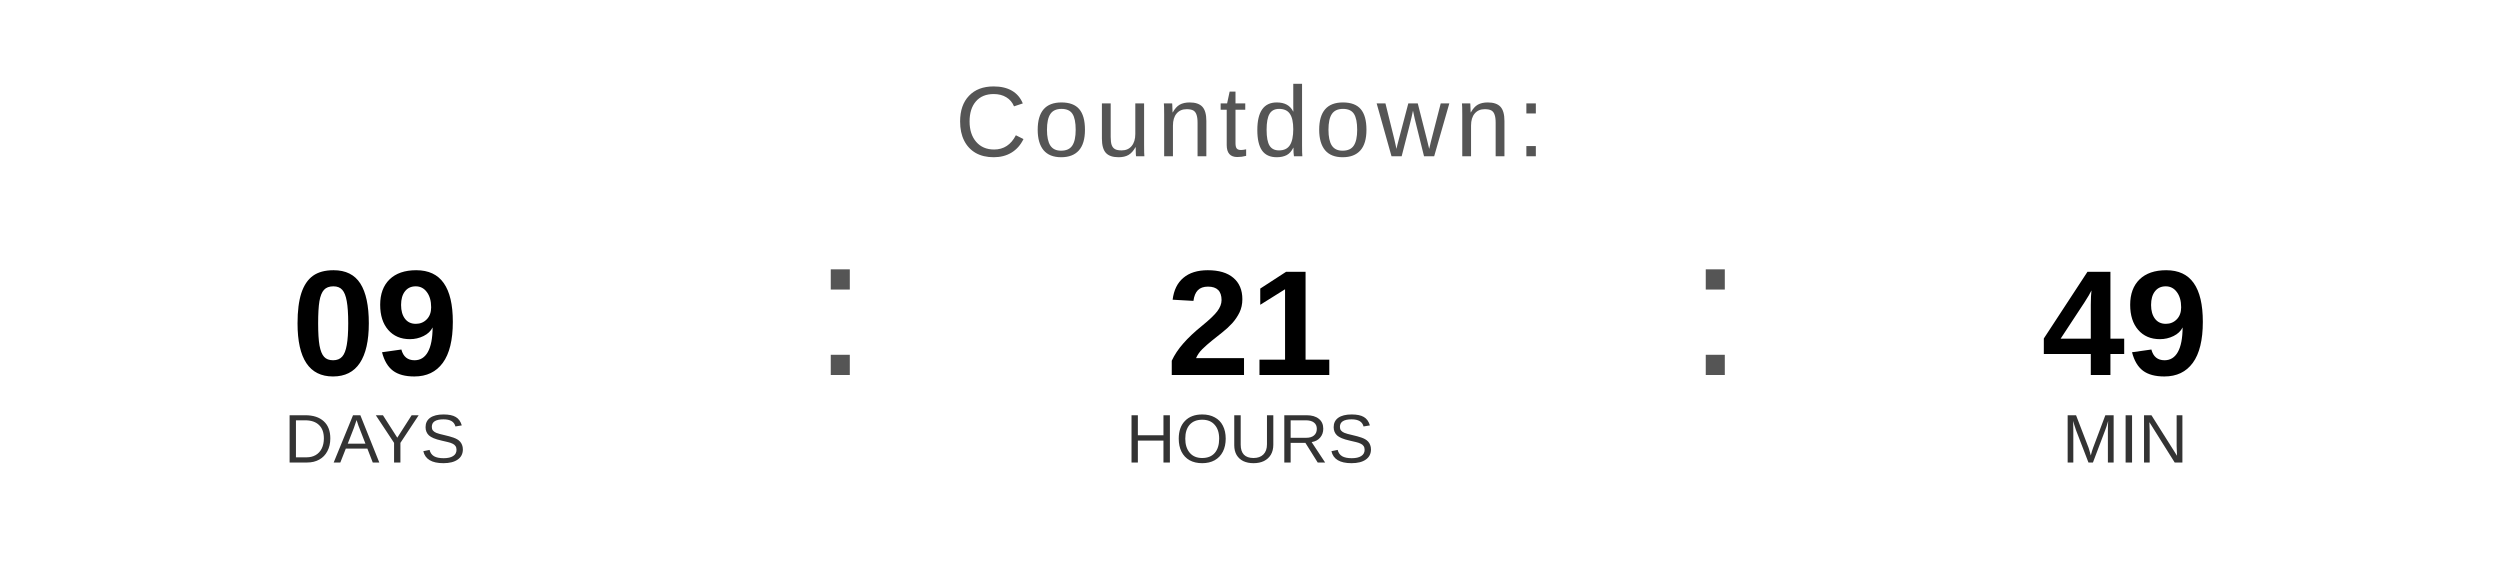
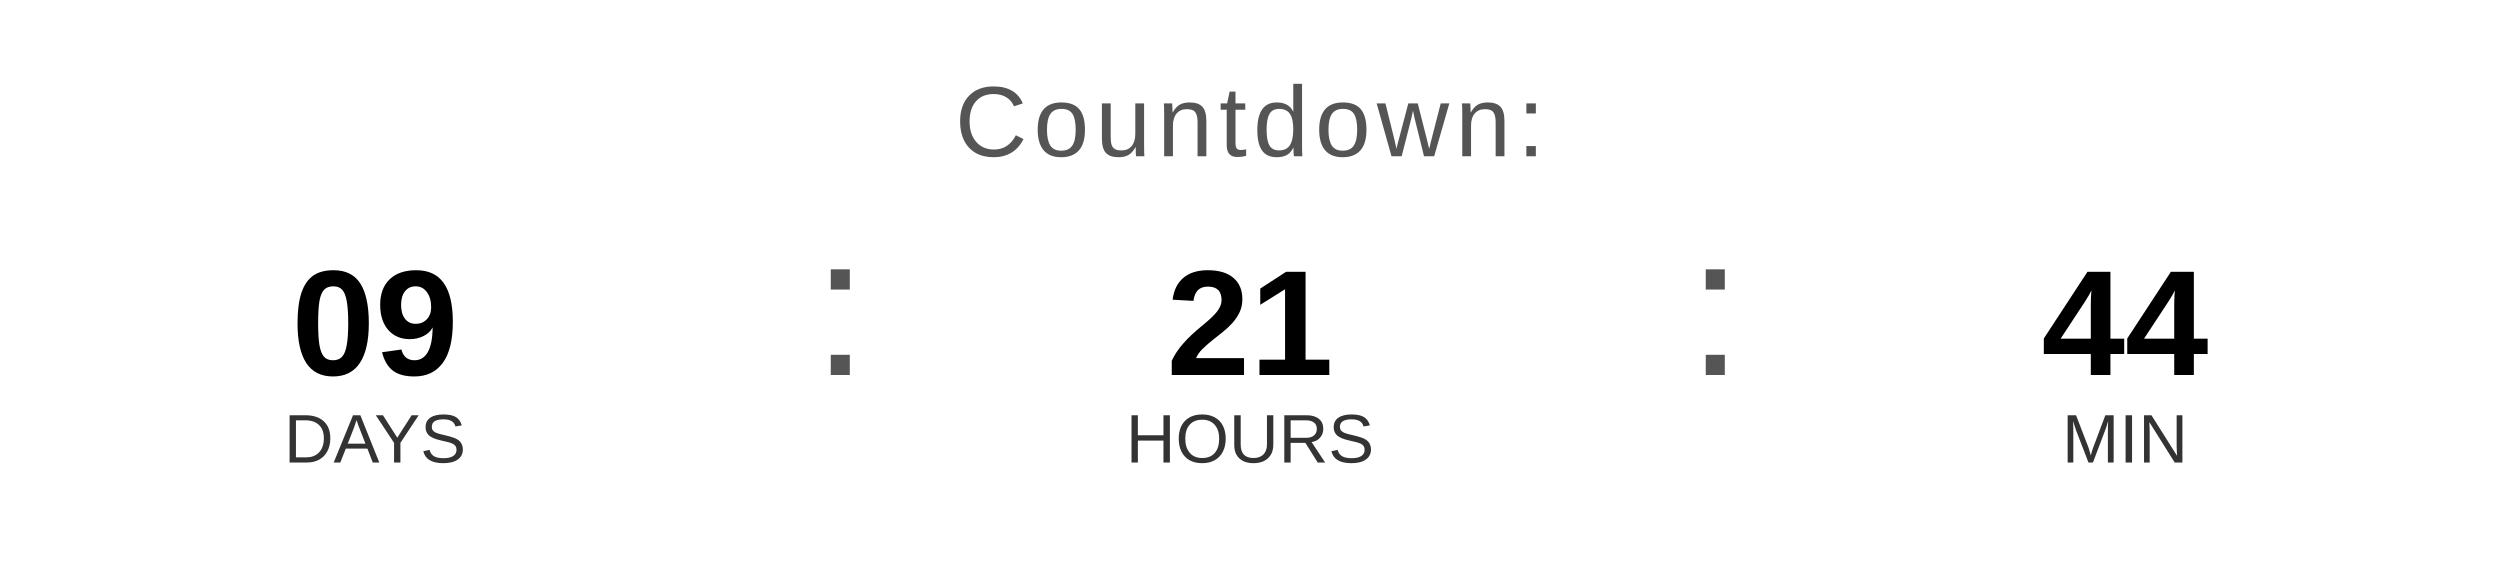
<svg xmlns="http://www.w3.org/2000/svg" width="400" height="90" viewBox="0 0 400 90">
  <text x="200" y="25" font-family="Arial, Helvetica, sans-serif" font-size="16" fill="#555555" text-anchor="middle" letter-spacing="1">
    Countdown:
  </text>
  <text x="60" y="60" font-family="Arial, Helvetica, sans-serif" font-size="24" font-weight="bold" fill="#000000" text-anchor="middle">09</text>
  <text x="60" y="74" font-family="Arial, Helvetica, sans-serif" font-size="11" fill="#333333" text-anchor="middle">DAYS</text>
  <text x="130" y="60" font-family="Arial, sans-serif" font-size="32" fill="#555555">:</text>
  <text x="200" y="60" font-family="Arial, Helvetica, sans-serif" font-size="24" font-weight="bold" fill="#000000" text-anchor="middle">21</text>
  <text x="200" y="74" font-family="Arial, Helvetica, sans-serif" font-size="11" fill="#333333" text-anchor="middle">HOURS</text>
  <text x="270" y="60" font-family="Arial, sans-serif" font-size="32" fill="#555555">:</text>
-   <text x="340" y="60" font-family="Arial, Helvetica, sans-serif" font-size="24" font-weight="bold" fill="#000000" text-anchor="middle">49</text>
+   <text x="340" y="60" font-family="Arial, Helvetica, sans-serif" font-size="24" font-weight="bold" fill="#000000" text-anchor="middle">44</text>
  <text x="340" y="74" font-family="Arial, Helvetica, sans-serif" font-size="11" fill="#333333" text-anchor="middle">MIN</text>
</svg>
